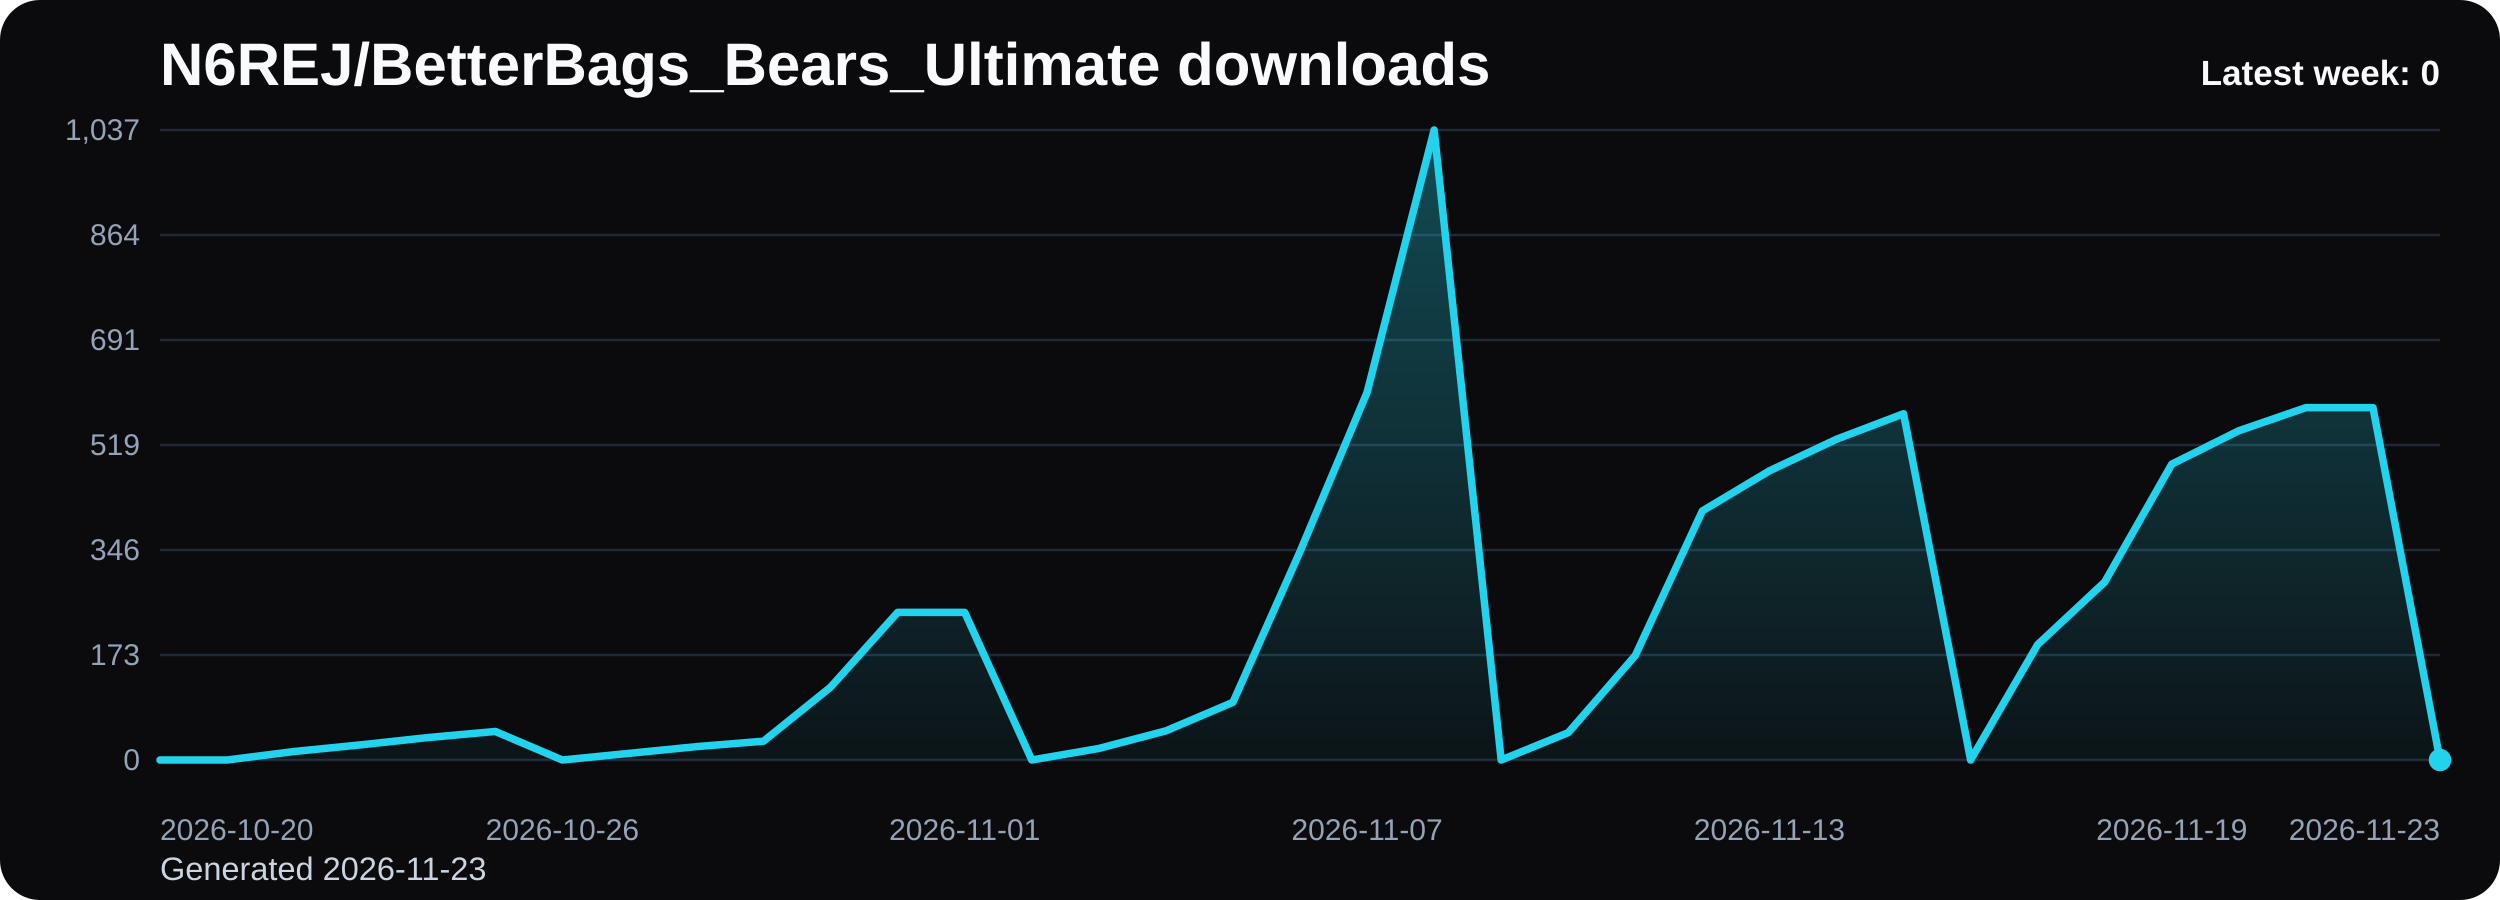
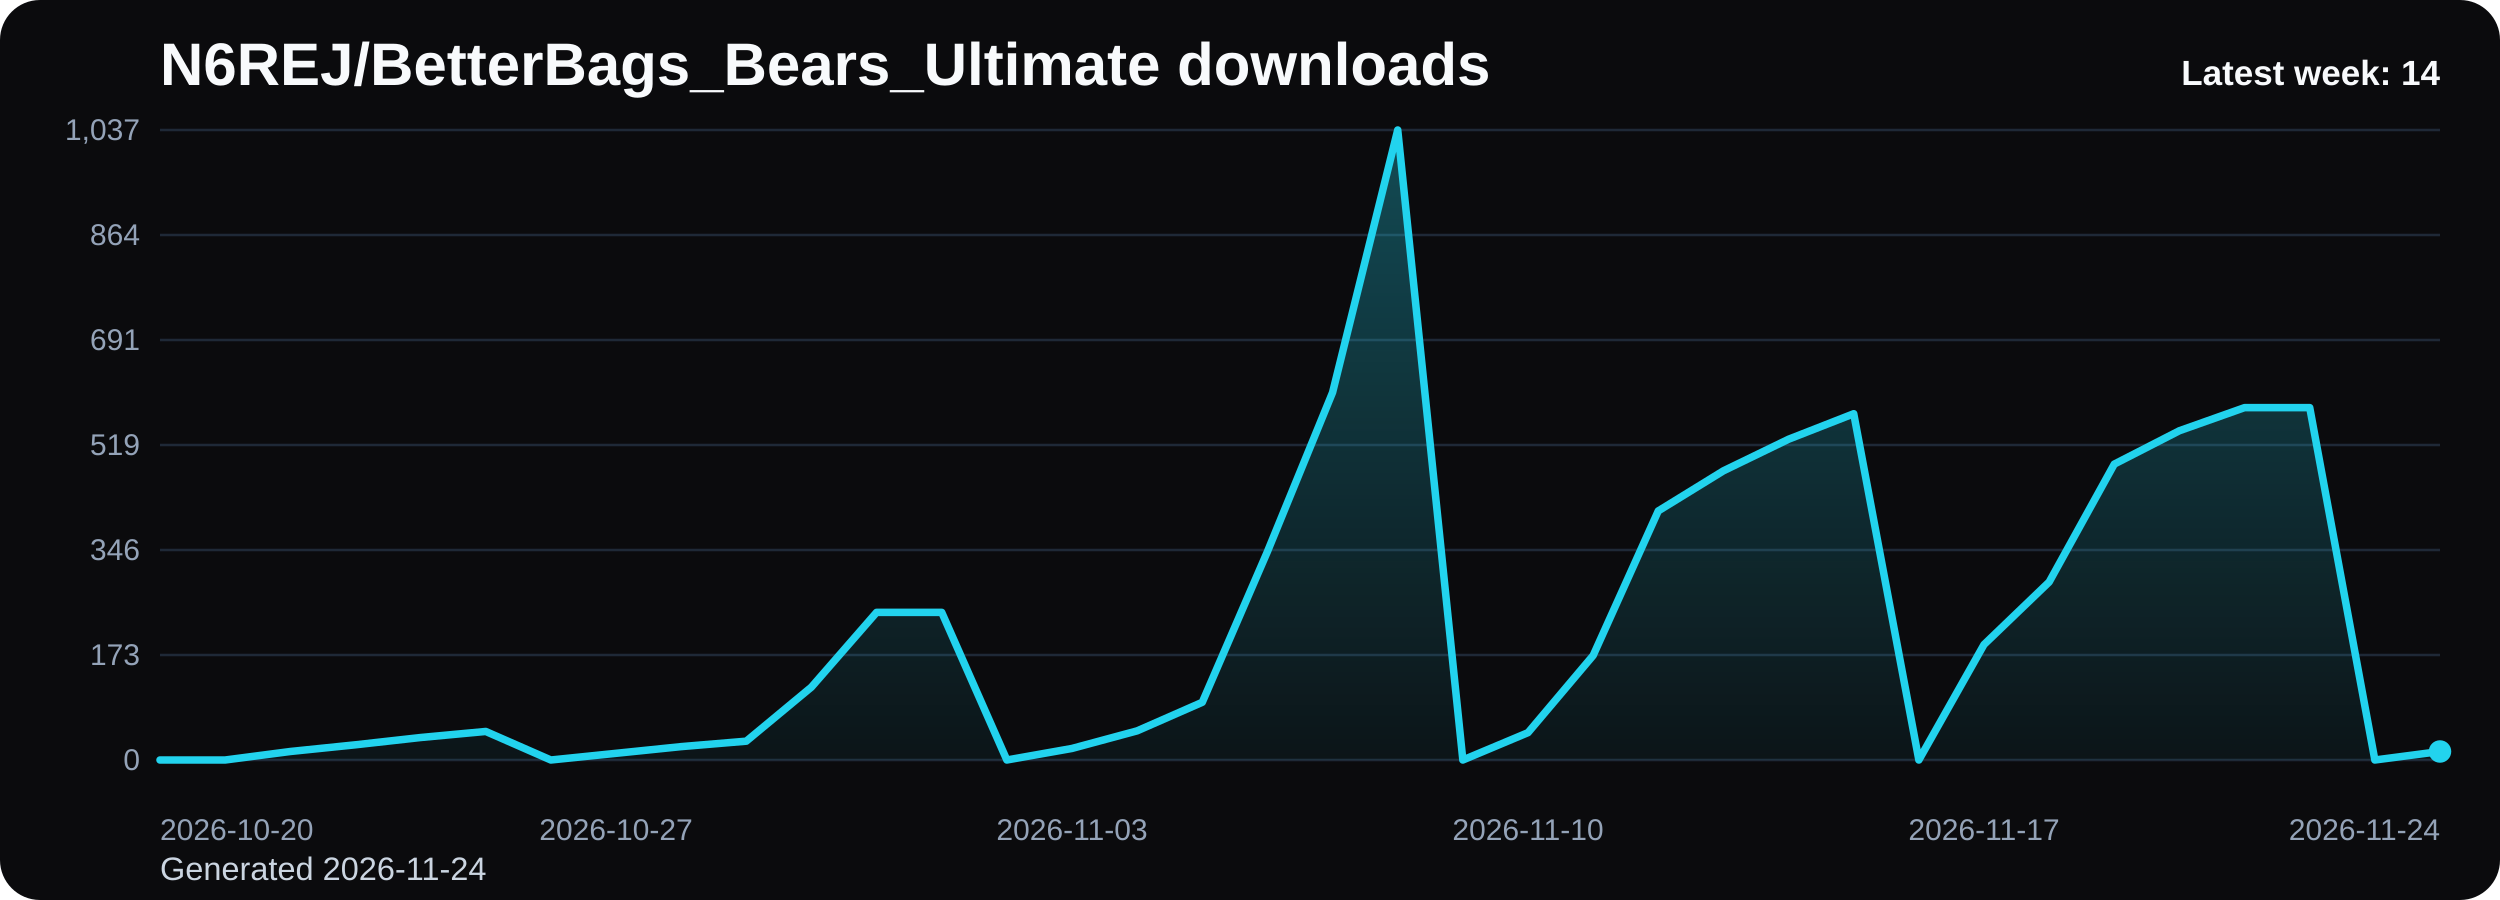
<svg xmlns="http://www.w3.org/2000/svg" viewBox="0 0 1000 360" role="img" aria-label="N6REJ/BetterBags_Bears_Ultimate downloads chart">
  <defs>
    <linearGradient id="fill-weekly-black" x1="0" y1="0" x2="0" y2="1">
      <stop offset="0%" stop-color="#22d3ee" stop-opacity="0.32" />
      <stop offset="100%" stop-color="#22d3ee" stop-opacity="0.05" />
    </linearGradient>
    <style>
      .bg { fill: #0b0b0d; }
      .title { font: 700 24px Arial, sans-serif; fill: #f8fafc; }
      .sub { font: 400 13px Arial, sans-serif; fill: #cbd5e1; }
      .grid { stroke: #1f2937; stroke-width: 1; }
      .axis { font: 400 12px Arial, sans-serif; fill: #94a3b8; }
      .line { fill: none; stroke: #22d3ee; stroke-width: 3; stroke-linecap: round; stroke-linejoin: round; }
      .dot { fill: #22d3ee; }
      .value { font: 600 11px Arial, sans-serif; fill: #cbd5e1; }
      .latest { font: 700 14px Arial, sans-serif; fill: #f8fafc; }
    </style>
  </defs>
  <rect class="bg" x="0" y="0" width="1000" height="360" rx="16" />
  <text class="title" x="64" y="34">N6REJ/BetterBags_Bears_Ultimate downloads</text>
-   <text class="sub" x="64" y="352">Generated 2026-11-23</text>
+   <text class="sub" x="64" y="352">Generated 2026-11-24</text>
  <line x1="64" y1="52.00" x2="976" y2="52.00" class="grid" />
  <text x="56" y="56.00" text-anchor="end" class="axis">1,037</text>
  <line x1="64" y1="94.00" x2="976" y2="94.00" class="grid" />
  <text x="56" y="98.00" text-anchor="end" class="axis">864</text>
  <line x1="64" y1="136.00" x2="976" y2="136.00" class="grid" />
  <text x="56" y="140.00" text-anchor="end" class="axis">691</text>
  <line x1="64" y1="178.00" x2="976" y2="178.00" class="grid" />
  <text x="56" y="182.00" text-anchor="end" class="axis">519</text>
  <line x1="64" y1="220.00" x2="976" y2="220.00" class="grid" />
  <text x="56" y="224.00" text-anchor="end" class="axis">346</text>
  <line x1="64" y1="262.00" x2="976" y2="262.00" class="grid" />
  <text x="56" y="266.00" text-anchor="end" class="axis">173</text>
  <line x1="64" y1="304.00" x2="976" y2="304.00" class="grid" />
  <text x="56" y="308.00" text-anchor="end" class="axis">0</text>
-   <path d="M 64.00 304 L 64.00 304.00 L 90.82 304.00 L 117.65 300.60 L 144.47 297.92 L 171.29 295.01 L 198.12 292.58 L 224.94 304.00 L 251.76 301.33 L 278.59 298.65 L 305.41 296.47 L 332.24 274.84 L 359.06 244.95 L 385.88 244.95 L 412.71 304.00 L 439.53 299.38 L 466.35 292.34 L 493.18 280.91 L 520.00 220.65 L 546.82 156.98 L 573.65 52.00 L 600.47 304.00 L 627.29 293.06 L 654.12 262.20 L 680.94 204.37 L 707.76 188.33 L 734.59 175.69 L 761.41 165.49 L 788.24 304.00 L 815.06 257.83 L 841.88 232.80 L 868.71 185.65 L 895.53 172.29 L 922.35 163.05 L 949.18 163.05 L 976.00 304.00 L 976.00 304 Z" fill="url(#fill-weekly-black)" />
-   <polyline class="line" points="64.00,304.00 90.82,304.00 117.65,300.60 144.47,297.92 171.29,295.01 198.12,292.58 224.94,304.00 251.76,301.33 278.59,298.65 305.41,296.47 332.24,274.84 359.06,244.95 385.88,244.95 412.71,304.00 439.53,299.38 466.35,292.34 493.18,280.91 520.00,220.65 546.82,156.98 573.65,52.00 600.47,304.00 627.29,293.06 654.12,262.20 680.94,204.37 707.76,188.33 734.59,175.69 761.41,165.49 788.24,304.00 815.06,257.83 841.88,232.80 868.71,185.65 895.53,172.29 922.35,163.05 949.18,163.05 976.00,304.00" />
-   <circle class="dot" cx="976.00" cy="304.00" r="4.5" />
+   <path d="M 64.00 304 L 64.00 304.00 L 90.06 304.00 L 116.11 300.60 L 142.17 297.92 L 168.23 295.01 L 194.29 292.58 L 220.34 304.00 L 246.40 301.33 L 272.46 298.65 L 298.51 296.47 L 324.57 274.84 L 350.63 244.95 L 376.69 244.95 L 402.74 304.00 L 428.80 299.38 L 454.86 292.34 L 480.91 280.91 L 506.97 220.65 L 533.03 156.98 L 559.09 52.00 L 585.14 304.00 L 611.20 293.06 L 637.26 262.20 L 663.31 204.37 L 689.37 188.33 L 715.43 175.69 L 741.49 165.49 L 767.54 304.00 L 793.60 257.83 L 819.66 232.80 L 845.71 185.65 L 871.77 172.29 L 897.83 163.05 L 923.89 163.05 L 949.94 304.00 L 976.00 300.60 L 976.00 304 Z" fill="url(#fill-weekly-black)" />
+   <polyline class="line" points="64.00,304.00 90.06,304.00 116.11,300.60 142.17,297.92 168.23,295.01 194.29,292.58 220.34,304.00 246.40,301.33 272.46,298.65 298.51,296.47 324.57,274.84 350.63,244.95 376.69,244.95 402.74,304.00 428.80,299.38 454.86,292.34 480.91,280.91 506.97,220.65 533.03,156.98 559.09,52.00 585.14,304.00 611.20,293.06 637.26,262.20 663.31,204.37 689.37,188.33 715.43,175.69 741.49,165.49 767.54,304.00 793.60,257.83 819.66,232.80 845.71,185.65 871.77,172.29 897.83,163.05 923.89,163.05 949.94,304.00 976.00,300.60" />
+   <circle class="dot" cx="976.00" cy="300.60" r="4.5" />
  <text class="axis" x="64.00" y="336" text-anchor="start">2026-10-20</text>
-   <text class="axis" x="224.94" y="336" text-anchor="middle">2026-10-26</text>
-   <text class="axis" x="385.88" y="336" text-anchor="middle">2026-11-01</text>
-   <text class="axis" x="546.82" y="336" text-anchor="middle">2026-11-07</text>
-   <text class="axis" x="707.76" y="336" text-anchor="middle">2026-11-13</text>
-   <text class="axis" x="868.71" y="336" text-anchor="middle">2026-11-19</text>
-   <text class="axis" x="976.00" y="336" text-anchor="end">2026-11-23</text>
-   <text class="latest" x="976" y="34" text-anchor="end">Latest week: 0</text>
+   <text class="axis" x="246.40" y="336" text-anchor="middle">2026-10-27</text>
+   <text class="axis" x="428.80" y="336" text-anchor="middle">2026-11-03</text>
+   <text class="axis" x="611.20" y="336" text-anchor="middle">2026-11-10</text>
+   <text class="axis" x="793.60" y="336" text-anchor="middle">2026-11-17</text>
+   <text class="axis" x="976.00" y="336" text-anchor="end">2026-11-24</text>
+   <text class="latest" x="976" y="34" text-anchor="end">Latest week: 14</text>
</svg>
